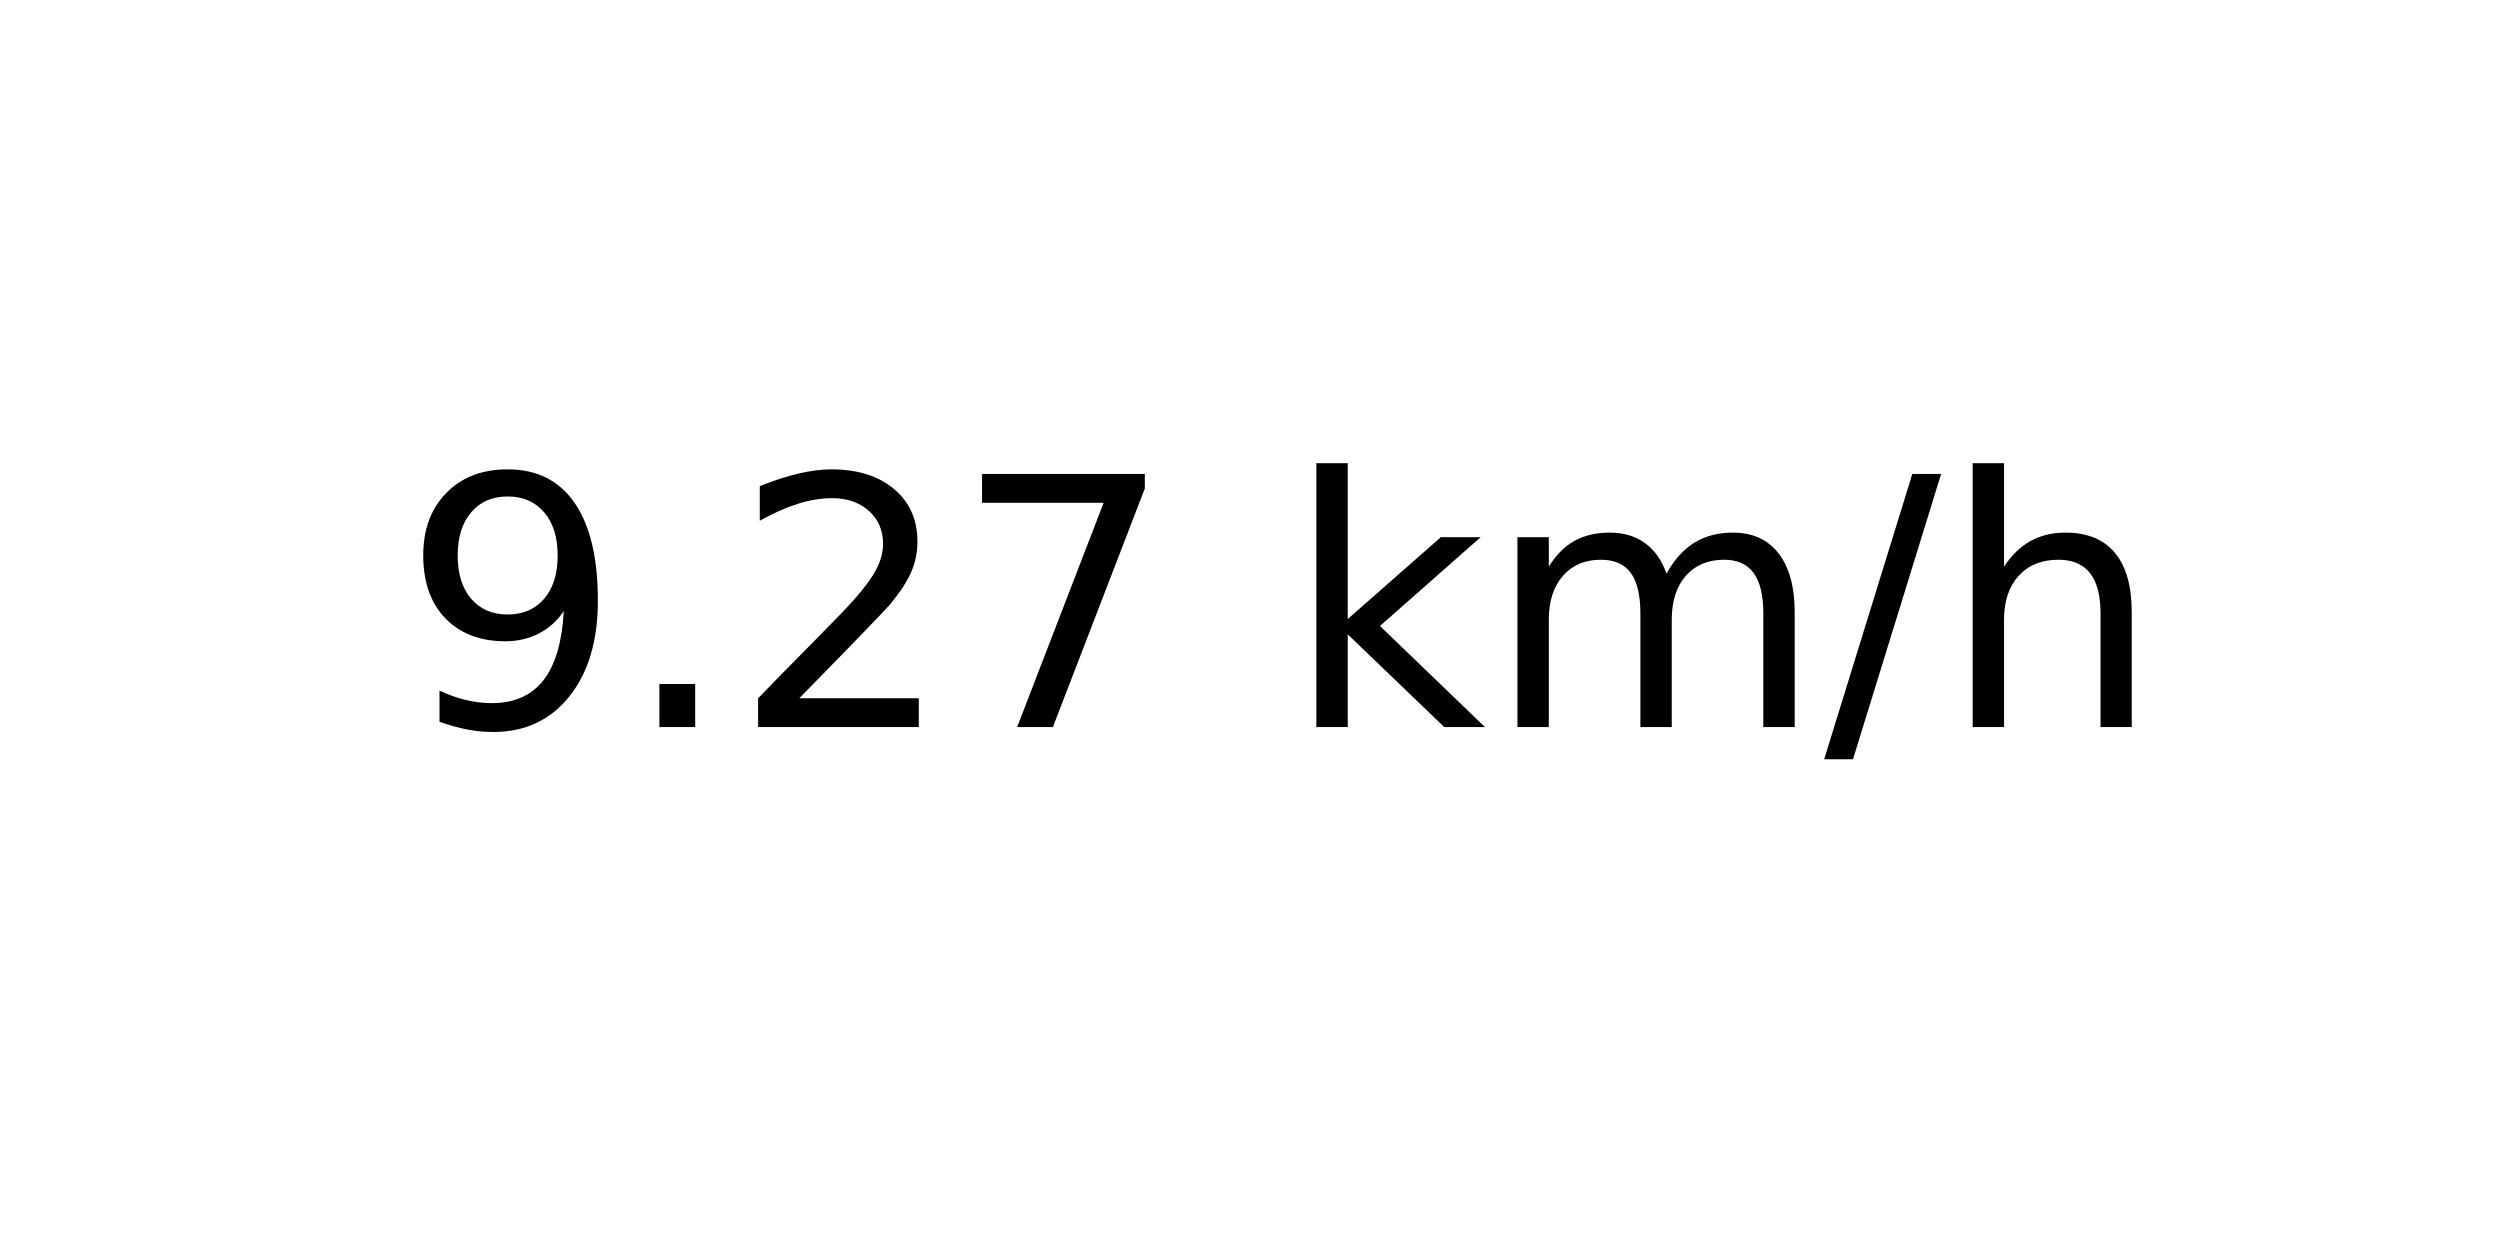
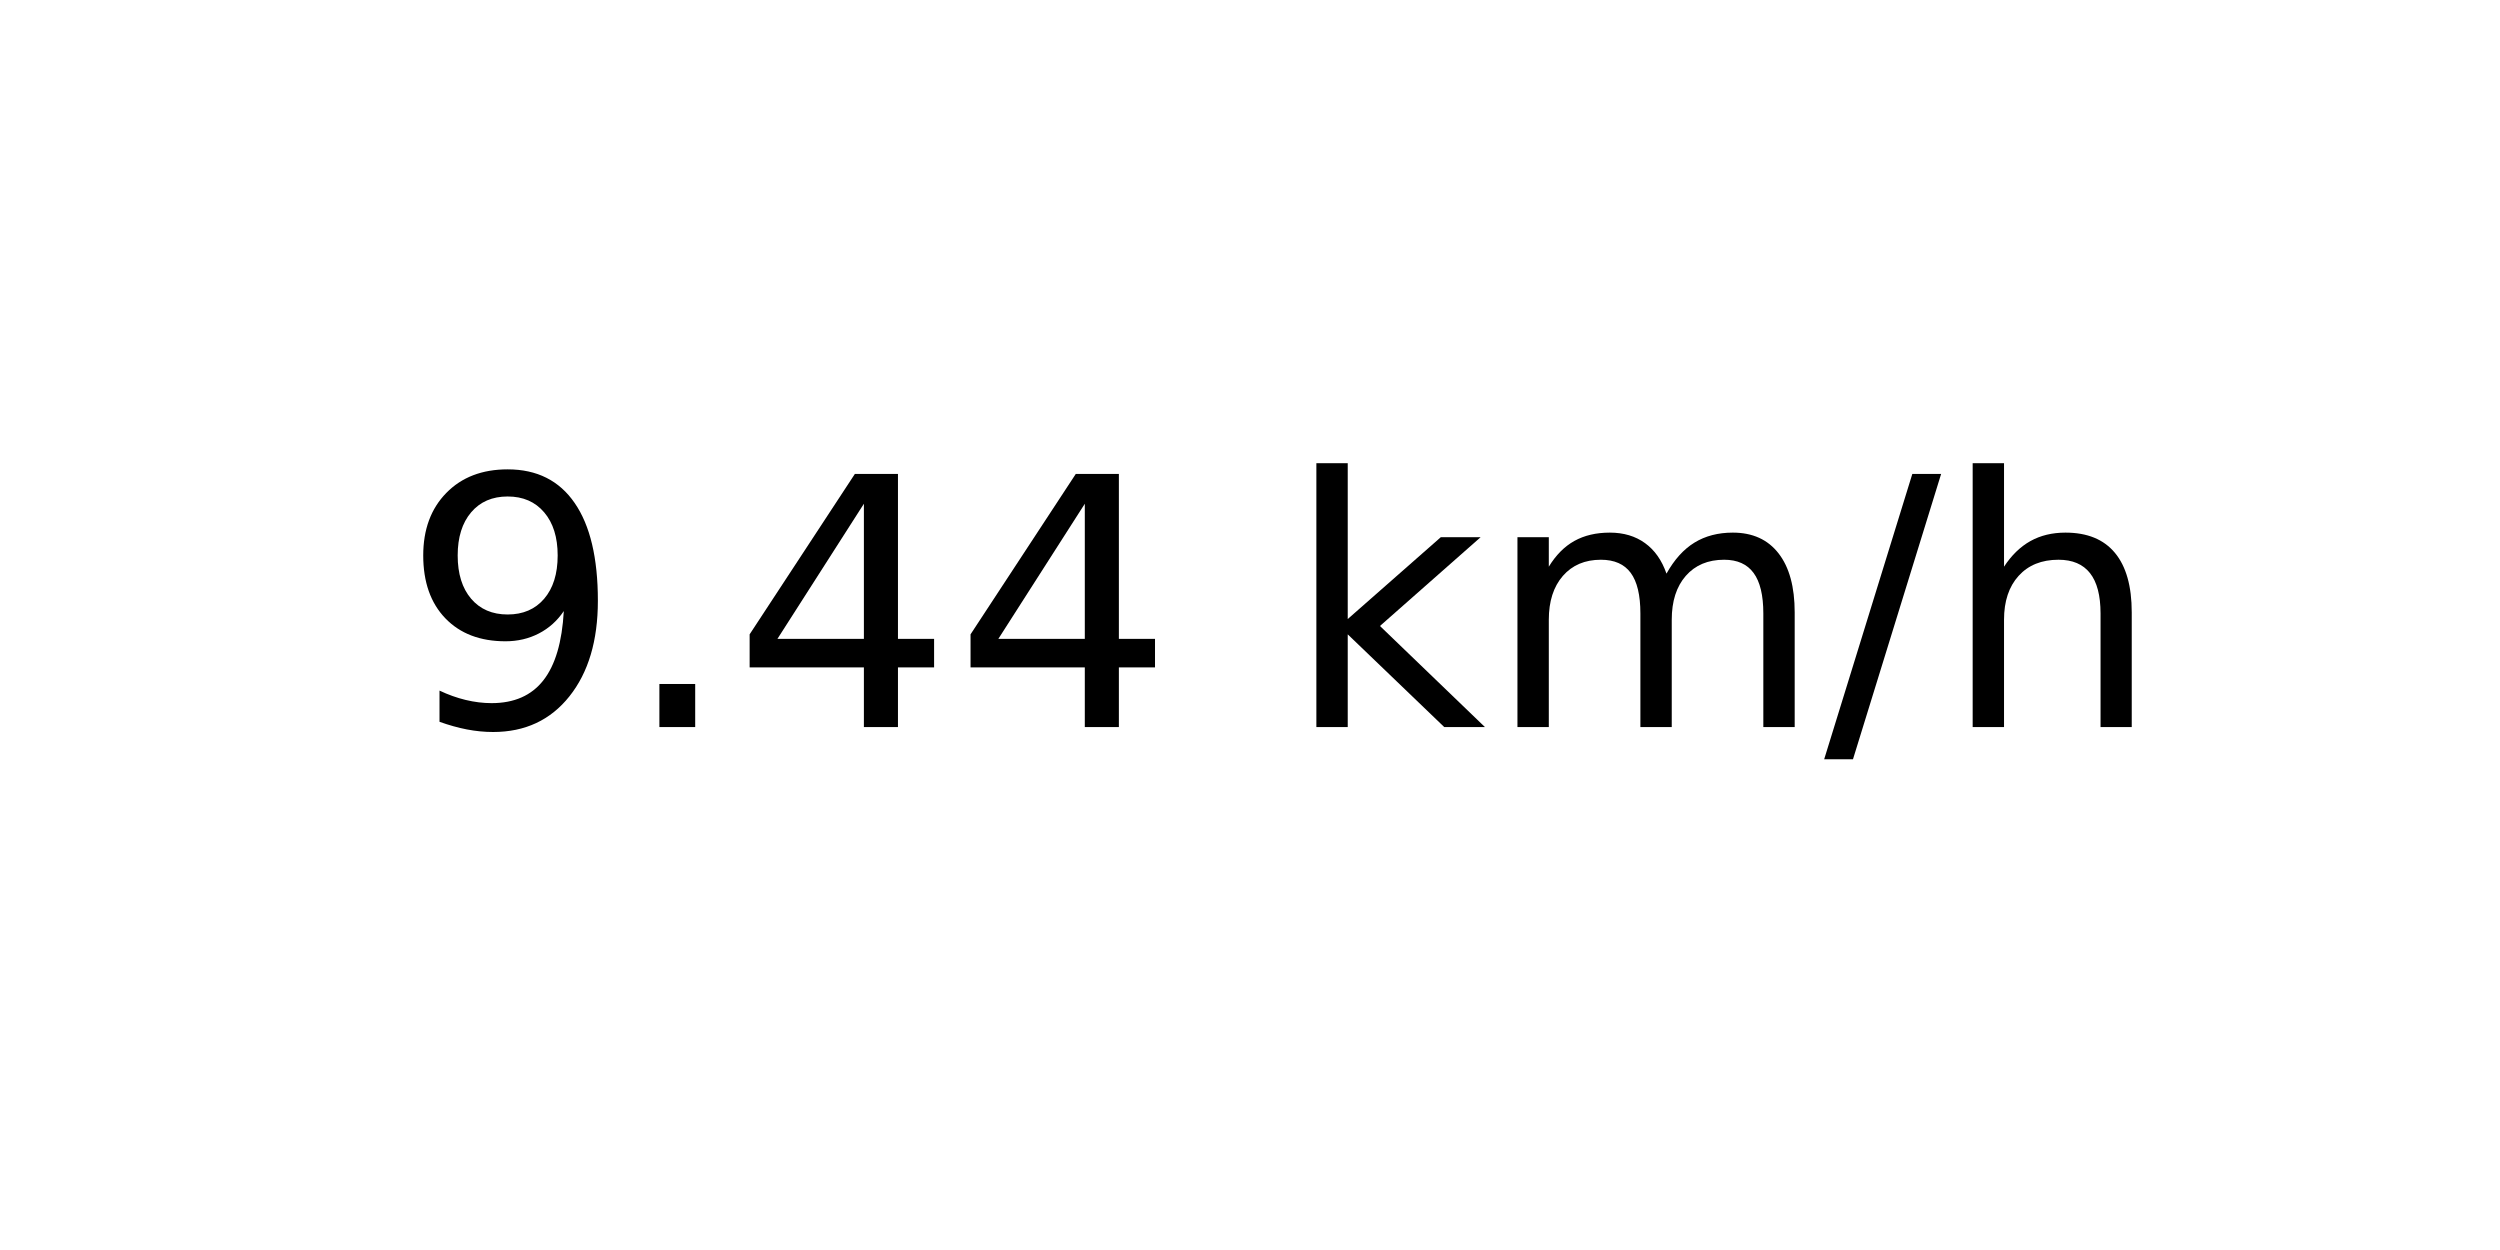
<svg xmlns="http://www.w3.org/2000/svg" xmlns:xlink="http://www.w3.org/1999/xlink" width="72pt" height="36pt" viewBox="0 0 72 36" version="1.1">
  <defs>
    <style type="text/css">*{stroke-linejoin: round; stroke-linecap: butt}</style>
  </defs>
  <g id="figure_1">
    <g id="axes_1">
      <g id="text_1">
        <g transform="translate(11.55937 20.93937) scale(0.1 -0.1)">
          <defs>
            <path id="DejaVuSans-39" d="M 703 97  L 703 672  Q 941 559 1184 500  Q 1428 441 1663 441  Q 2288 441 2617 861  Q 2947 1281 2994 2138  Q 2813 1869 2534 1725  Q 2256 1581 1919 1581  Q 1219 1581 811 2004  Q 403 2428 403 3163  Q 403 3881 828 4315  Q 1253 4750 1959 4750  Q 2769 4750 3195 4129  Q 3622 3509 3622 2328  Q 3622 1225 3098 567  Q 2575 -91 1691 -91  Q 1453 -91 1209 -44  Q 966 3 703 97  z M 1959 2075  Q 2384 2075 2632 2365  Q 2881 2656 2881 3163  Q 2881 3666 2632 3958  Q 2384 4250 1959 4250  Q 1534 4250 1286 3958  Q 1038 3666 1038 3163  Q 1038 2656 1286 2365  Q 1534 2075 1959 2075  z " transform="scale(0.015625)" />
            <path id="DejaVuSans-2e" d="M 684 794  L 1344 794  L 1344 0  L 684 0  L 684 794  z " transform="scale(0.015625)" />
-             <path id="DejaVuSans-32" d="M 1228 531  L 3431 531  L 3431 0  L 469 0  L 469 531  Q 828 903 1448 1529  Q 2069 2156 2228 2338  Q 2531 2678 2651 2914  Q 2772 3150 2772 3378  Q 2772 3750 2511 3984  Q 2250 4219 1831 4219  Q 1534 4219 1204 4116  Q 875 4013 500 3803  L 500 4441  Q 881 4594 1212 4672  Q 1544 4750 1819 4750  Q 2544 4750 2975 4387  Q 3406 4025 3406 3419  Q 3406 3131 3298 2873  Q 3191 2616 2906 2266  Q 2828 2175 2409 1742  Q 1991 1309 1228 531  z " transform="scale(0.015625)" />
-             <path id="DejaVuSans-37" d="M 525 4666  L 3525 4666  L 3525 4397  L 1831 0  L 1172 0  L 2766 4134  L 525 4134  L 525 4666  z " transform="scale(0.015625)" />
+             <path id="DejaVuSans-34" d="M 2419 4116  L 825 1625  L 2419 1625  L 2419 4116  z M 2253 4666  L 3047 4666  L 3047 1625  L 3713 1625  L 3713 1100  L 3047 1100  L 3047 0  L 2419 0  L 2419 1100  L 313 1100  L 313 1709  L 2253 4666  z " transform="scale(0.015625)" />
            <path id="DejaVuSans-20" transform="scale(0.015625)" />
            <path id="DejaVuSans-6b" d="M 581 4863  L 1159 4863  L 1159 1991  L 2875 3500  L 3609 3500  L 1753 1863  L 3688 0  L 2938 0  L 1159 1709  L 1159 0  L 581 0  L 581 4863  z " transform="scale(0.015625)" />
            <path id="DejaVuSans-6d" d="M 3328 2828  Q 3544 3216 3844 3400  Q 4144 3584 4550 3584  Q 5097 3584 5394 3201  Q 5691 2819 5691 2113  L 5691 0  L 5113 0  L 5113 2094  Q 5113 2597 4934 2840  Q 4756 3084 4391 3084  Q 3944 3084 3684 2787  Q 3425 2491 3425 1978  L 3425 0  L 2847 0  L 2847 2094  Q 2847 2600 2669 2842  Q 2491 3084 2119 3084  Q 1678 3084 1418 2786  Q 1159 2488 1159 1978  L 1159 0  L 581 0  L 581 3500  L 1159 3500  L 1159 2956  Q 1356 3278 1631 3431  Q 1906 3584 2284 3584  Q 2666 3584 2933 3390  Q 3200 3197 3328 2828  z " transform="scale(0.015625)" />
            <path id="DejaVuSans-2f" d="M 1625 4666  L 2156 4666  L 531 -594  L 0 -594  L 1625 4666  z " transform="scale(0.015625)" />
            <path id="DejaVuSans-68" d="M 3513 2113  L 3513 0  L 2938 0  L 2938 2094  Q 2938 2591 2744 2837  Q 2550 3084 2163 3084  Q 1697 3084 1428 2787  Q 1159 2491 1159 1978  L 1159 0  L 581 0  L 581 4863  L 1159 4863  L 1159 2956  Q 1366 3272 1645 3428  Q 1925 3584 2291 3584  Q 2894 3584 3203 3211  Q 3513 2838 3513 2113  z " transform="scale(0.015625)" />
          </defs>
          <use xlink:href="#DejaVuSans-39" />
          <use xlink:href="#DejaVuSans-2e" x="63.623" />
-           <use xlink:href="#DejaVuSans-32" x="95.41" />
-           <use xlink:href="#DejaVuSans-37" x="159.033" />
+           <use xlink:href="#DejaVuSans-34" x="95.41" />
+           <use xlink:href="#DejaVuSans-34" x="159.033" />
          <use xlink:href="#DejaVuSans-20" x="222.656" />
          <use xlink:href="#DejaVuSans-6b" x="254.443" />
          <use xlink:href="#DejaVuSans-6d" x="312.354" />
          <use xlink:href="#DejaVuSans-2f" x="409.766" />
          <use xlink:href="#DejaVuSans-68" x="443.457" />
        </g>
      </g>
    </g>
  </g>
</svg>
